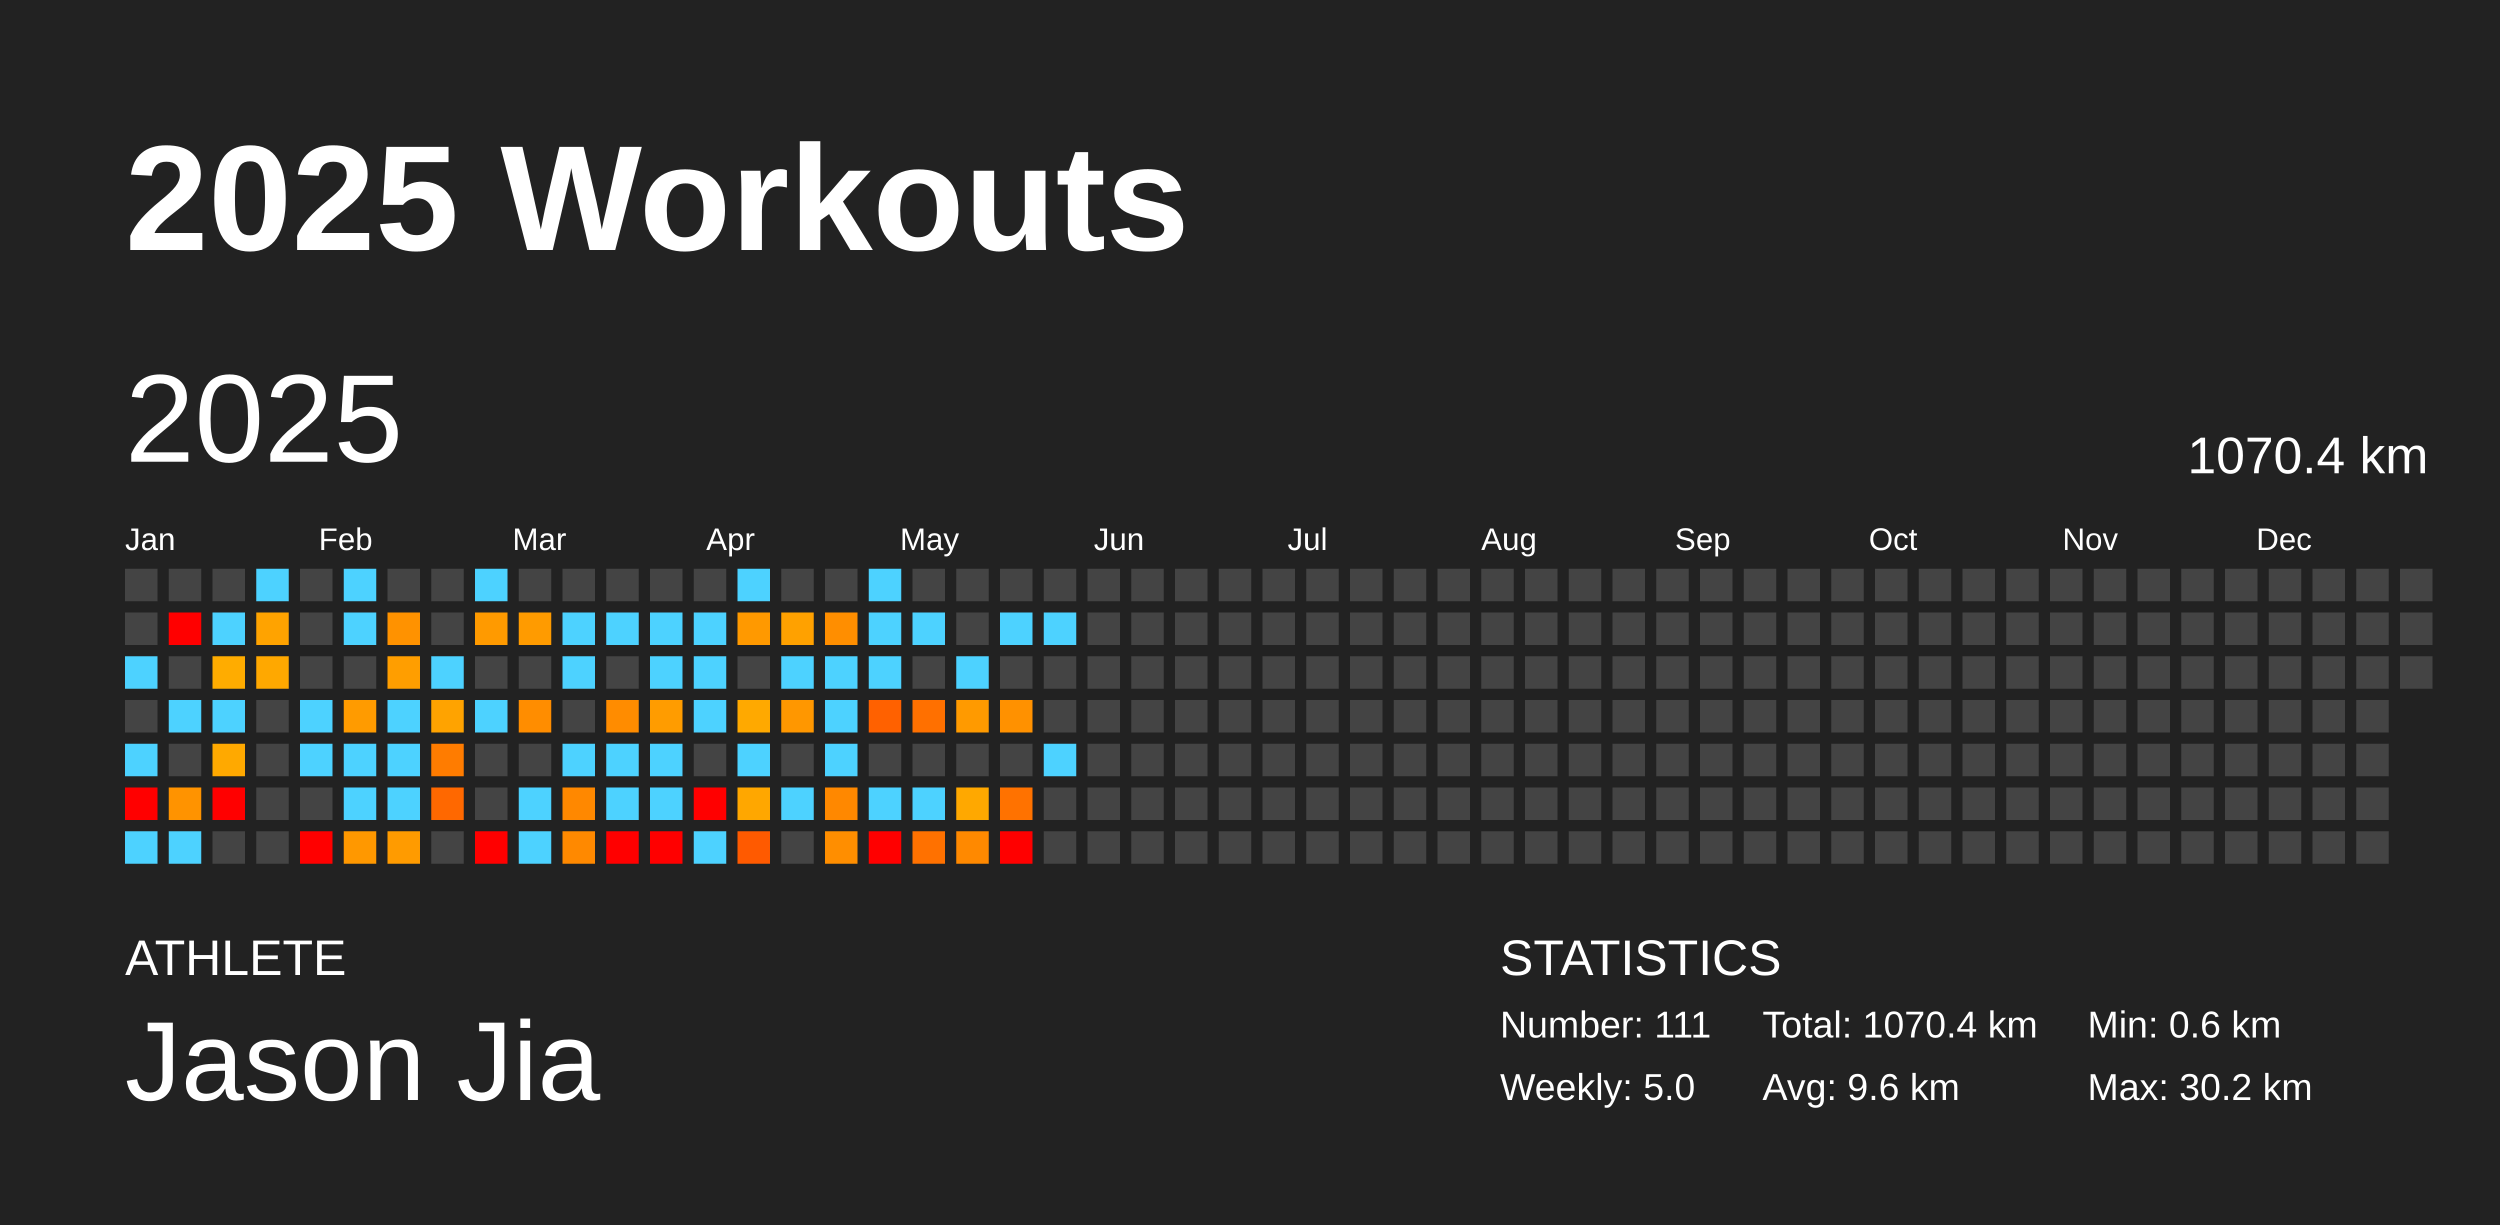
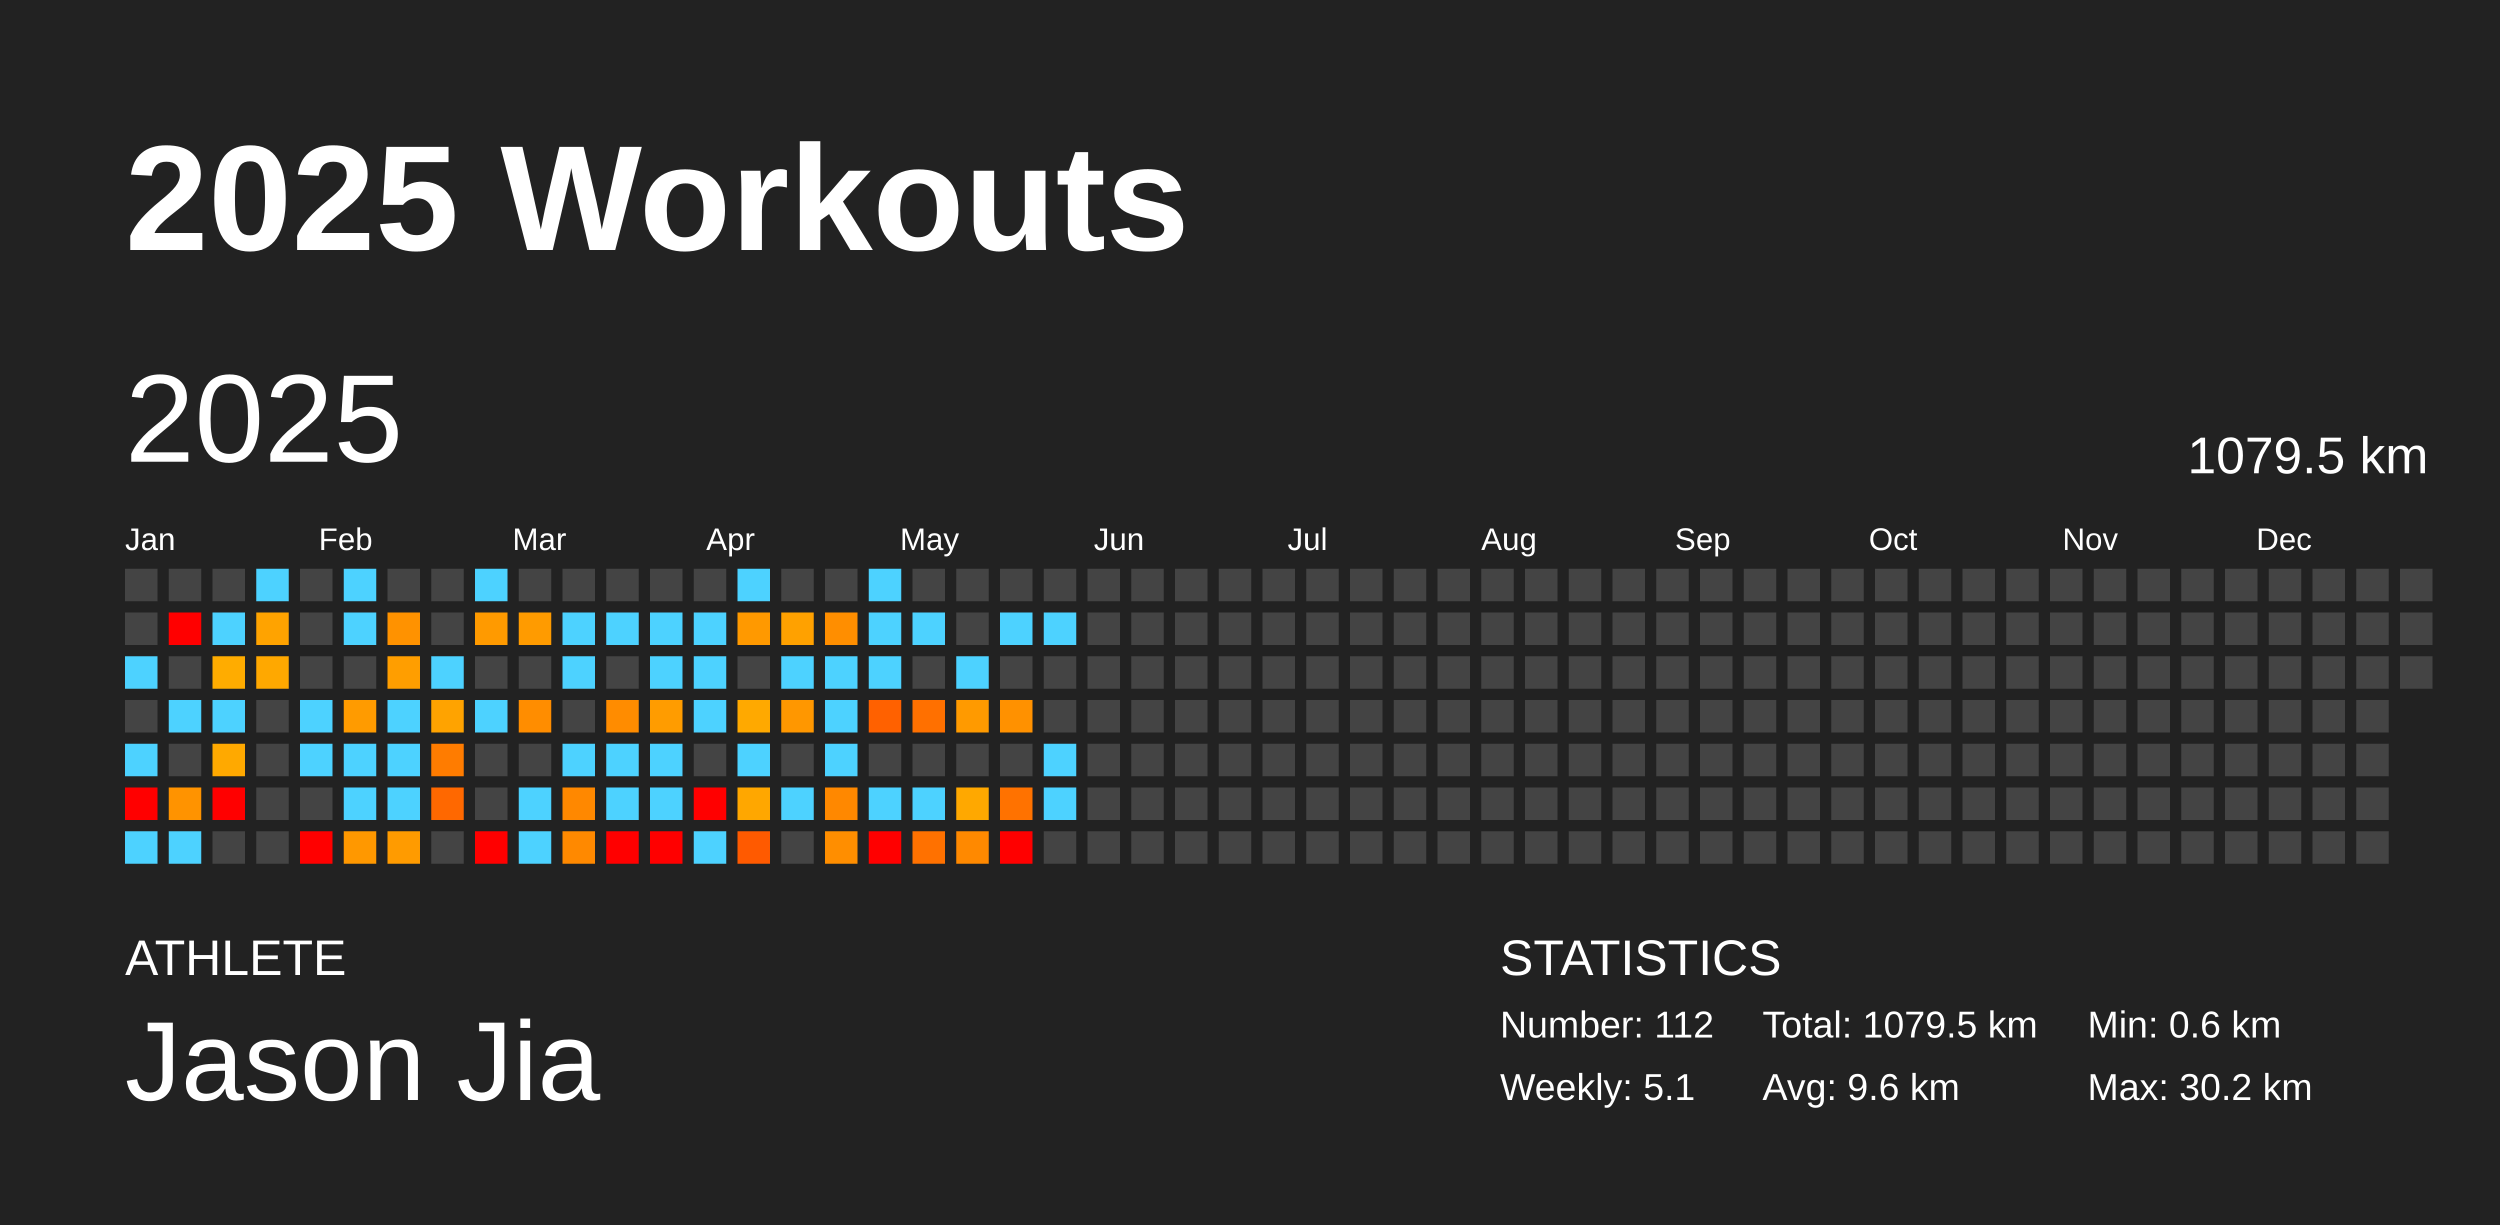
<svg xmlns="http://www.w3.org/2000/svg" baseProfile="full" height="98mm" version="1.1" viewBox="0,0,200,98" width="200mm">
  <defs />
  <rect fill="#222222" height="98" width="200" x="0" y="0" />
  <text fill="#FFFFFF" style="font-size:12px; font-family:Arial; font-weight:bold;" x="10" y="20">2025 Workouts</text>
  <text fill="#FFFFFF" style="font-size:4px; font-family:Arial" x="10" y="78">ATHLETE</text>
  <text fill="#FFFFFF" style="font-size:9px; font-family:Arial" x="10" y="88">Jason Jia</text>
  <text fill="#FFFFFF" style="font-size:4px; font-family:Arial" x="120" y="78">STATISTICS</text>
-   <text fill="#FFFFFF" style="font-size:3px; font-family:Arial" x="120" y="83">Number: 111</text>
-   <text fill="#FFFFFF" style="font-size:3px; font-family:Arial" x="120" y="88">Weekly: 5.0</text>
-   <text fill="#FFFFFF" style="font-size:3px; font-family:Arial" x="141" y="83">Total: 1070.4 km</text>
+   <text fill="#FFFFFF" style="font-size:3px; font-family:Arial" x="120" y="83">Number: 112</text>
+   <text fill="#FFFFFF" style="font-size:3px; font-family:Arial" x="120" y="88">Weekly: 5.1</text>
+   <text fill="#FFFFFF" style="font-size:3px; font-family:Arial" x="141" y="83">Total: 1079.5 km</text>
  <text fill="#FFFFFF" style="font-size:3px; font-family:Arial" x="141" y="88">Avg: 9.6 km</text>
  <text fill="#FFFFFF" style="font-size:3px; font-family:Arial" x="167" y="83">Min: 0.6 km</text>
  <text fill="#FFFFFF" style="font-size:3px; font-family:Arial" x="167" y="88">Max: 30.2 km</text>
  <text dominant-baseline="hanging" fill="#FFFFFF" style="font-size:10.0px; font-family:Arial;" x="10" y="30">2025</text>
-   <text dominant-baseline="hanging" fill="#FFFFFF" style="font-size:4.125px; font-family:Arial;" x="175" y="35">1070.4 km</text>
+   <text dominant-baseline="hanging" fill="#FFFFFF" style="font-size:4.125px; font-family:Arial;" x="175" y="35">1079.5 km</text>
  <text fill="#FFFFFF" style="font-size:2.5px; font-family:Arial" x="10.0" y="44">Jan</text>
  <text fill="#FFFFFF" style="font-size:2.5px; font-family:Arial" x="25.5" y="44">Feb</text>
  <text fill="#FFFFFF" style="font-size:2.5px; font-family:Arial" x="41.0" y="44">Mar</text>
  <text fill="#FFFFFF" style="font-size:2.5px; font-family:Arial" x="56.5" y="44">Apr</text>
  <text fill="#FFFFFF" style="font-size:2.5px; font-family:Arial" x="72.0" y="44">May</text>
  <text fill="#FFFFFF" style="font-size:2.5px; font-family:Arial" x="87.5" y="44">Jun</text>
  <text fill="#FFFFFF" style="font-size:2.5px; font-family:Arial" x="103.0" y="44">Jul</text>
  <text fill="#FFFFFF" style="font-size:2.5px; font-family:Arial" x="118.5" y="44">Aug</text>
  <text fill="#FFFFFF" style="font-size:2.5px; font-family:Arial" x="134.0" y="44">Sep</text>
  <text fill="#FFFFFF" style="font-size:2.5px; font-family:Arial" x="149.5" y="44">Oct</text>
  <text fill="#FFFFFF" style="font-size:2.5px; font-family:Arial" x="165.0" y="44">Nov</text>
  <text fill="#FFFFFF" style="font-size:2.5px; font-family:Arial" x="180.5" y="44">Dec</text>
  <rect fill="#444444" height="2.6" width="2.6" x="10.0" y="45.5" />
  <rect fill="#444444" height="2.6" width="2.6" x="10.0" y="49.0" />
  <rect fill="#4dd2ff" height="2.6" width="2.6" x="10.0" y="52.5" />
  <rect fill="#444444" height="2.6" width="2.6" x="10.0" y="56.0" />
  <rect fill="#4dd2ff" height="2.6" width="2.6" x="10.0" y="59.5" />
  <rect fill="red" height="2.6" width="2.6" x="10.0" y="63.0" />
  <rect fill="#4dd2ff" height="2.6" width="2.6" x="10.0" y="66.5" />
  <rect fill="#444444" height="2.6" width="2.6" x="13.5" y="45.5" />
  <rect fill="red" height="2.6" width="2.6" x="13.5" y="49.0" />
  <rect fill="#444444" height="2.6" width="2.6" x="13.5" y="52.5" />
  <rect fill="#4dd2ff" height="2.6" width="2.6" x="13.5" y="56.0" />
  <rect fill="#444444" height="2.6" width="2.6" x="13.5" y="59.5" />
  <rect fill="#ff9300" height="2.6" width="2.6" x="13.5" y="63.0" />
  <rect fill="#4dd2ff" height="2.6" width="2.6" x="13.5" y="66.5" />
  <rect fill="#444444" height="2.6" width="2.6" x="17.0" y="45.5" />
  <rect fill="#4dd2ff" height="2.6" width="2.6" x="17.0" y="49.0" />
  <rect fill="#ffac00" height="2.6" width="2.6" x="17.0" y="52.5" />
  <rect fill="#4dd2ff" height="2.6" width="2.6" x="17.0" y="56.0" />
  <rect fill="#ffa900" height="2.6" width="2.6" x="17.0" y="59.5" />
  <rect fill="red" height="2.6" width="2.6" x="17.0" y="63.0" />
  <rect fill="#444444" height="2.6" width="2.6" x="17.0" y="66.5" />
  <rect fill="#4dd2ff" height="2.6" width="2.6" x="20.5" y="45.5" />
  <rect fill="#ffa300" height="2.6" width="2.6" x="20.5" y="49.0" />
  <rect fill="#ffa800" height="2.6" width="2.6" x="20.5" y="52.5" />
  <rect fill="#444444" height="2.6" width="2.6" x="20.5" y="56.0" />
  <rect fill="#444444" height="2.6" width="2.6" x="20.5" y="59.5" />
  <rect fill="#444444" height="2.6" width="2.6" x="20.5" y="63.0" />
  <rect fill="#444444" height="2.6" width="2.6" x="20.5" y="66.5" />
  <rect fill="#444444" height="2.6" width="2.6" x="24.0" y="45.5" />
  <rect fill="#444444" height="2.6" width="2.6" x="24.0" y="49.0" />
  <rect fill="#444444" height="2.6" width="2.6" x="24.0" y="52.5" />
  <rect fill="#4dd2ff" height="2.6" width="2.6" x="24.0" y="56.0" />
  <rect fill="#4dd2ff" height="2.6" width="2.6" x="24.0" y="59.5" />
  <rect fill="#444444" height="2.6" width="2.6" x="24.0" y="63.0" />
  <rect fill="red" height="2.6" width="2.6" x="24.0" y="66.5" />
  <rect fill="#4dd2ff" height="2.6" width="2.6" x="27.5" y="45.5" />
  <rect fill="#4dd2ff" height="2.6" width="2.6" x="27.5" y="49.0" />
  <rect fill="#444444" height="2.6" width="2.6" x="27.5" y="52.5" />
  <rect fill="#ff9b00" height="2.6" width="2.6" x="27.5" y="56.0" />
  <rect fill="#4dd2ff" height="2.6" width="2.6" x="27.5" y="59.5" />
  <rect fill="#4dd2ff" height="2.6" width="2.6" x="27.5" y="63.0" />
  <rect fill="#ff9800" height="2.6" width="2.6" x="27.5" y="66.5" />
  <rect fill="#444444" height="2.6" width="2.6" x="31.0" y="45.5" />
  <rect fill="#ff9200" height="2.6" width="2.6" x="31.0" y="49.0" />
  <rect fill="#ff9e00" height="2.6" width="2.6" x="31.0" y="52.5" />
  <rect fill="#4dd2ff" height="2.6" width="2.6" x="31.0" y="56.0" />
  <rect fill="#4dd2ff" height="2.6" width="2.6" x="31.0" y="59.5" />
  <rect fill="#4dd2ff" height="2.6" width="2.6" x="31.0" y="63.0" />
  <rect fill="#ff9b00" height="2.6" width="2.6" x="31.0" y="66.5" />
  <rect fill="#444444" height="2.6" width="2.6" x="34.5" y="45.5" />
  <rect fill="#444444" height="2.6" width="2.6" x="34.5" y="49.0" />
  <rect fill="#4dd2ff" height="2.6" width="2.6" x="34.5" y="52.5" />
  <rect fill="#ffa300" height="2.6" width="2.6" x="34.5" y="56.0" />
  <rect fill="#ff7c00" height="2.6" width="2.6" x="34.5" y="59.5" />
  <rect fill="#ff6800" height="2.6" width="2.6" x="34.5" y="63.0" />
  <rect fill="#444444" height="2.6" width="2.6" x="34.5" y="66.5" />
  <rect fill="#4dd2ff" height="2.6" width="2.6" x="38.0" y="45.5" />
  <rect fill="#ff9a00" height="2.6" width="2.6" x="38.0" y="49.0" />
  <rect fill="#444444" height="2.6" width="2.6" x="38.0" y="52.5" />
  <rect fill="#4dd2ff" height="2.6" width="2.6" x="38.0" y="56.0" />
  <rect fill="#444444" height="2.6" width="2.6" x="38.0" y="59.5" />
  <rect fill="#444444" height="2.6" width="2.6" x="38.0" y="63.0" />
  <rect fill="red" height="2.6" width="2.6" x="38.0" y="66.5" />
  <rect fill="#444444" height="2.6" width="2.6" x="41.5" y="45.5" />
  <rect fill="#ff9b00" height="2.6" width="2.6" x="41.5" y="49.0" />
  <rect fill="#444444" height="2.6" width="2.6" x="41.5" y="52.5" />
  <rect fill="#ff8d00" height="2.6" width="2.6" x="41.5" y="56.0" />
  <rect fill="#444444" height="2.6" width="2.6" x="41.5" y="59.5" />
  <rect fill="#4dd2ff" height="2.6" width="2.6" x="41.5" y="63.0" />
  <rect fill="#4dd2ff" height="2.6" width="2.6" x="41.5" y="66.5" />
  <rect fill="#444444" height="2.6" width="2.6" x="45.0" y="45.5" />
  <rect fill="#4dd2ff" height="2.6" width="2.6" x="45.0" y="49.0" />
  <rect fill="#4dd2ff" height="2.6" width="2.6" x="45.0" y="52.5" />
  <rect fill="#444444" height="2.6" width="2.6" x="45.0" y="56.0" />
  <rect fill="#4dd2ff" height="2.6" width="2.6" x="45.0" y="59.5" />
  <rect fill="#ff8800" height="2.6" width="2.6" x="45.0" y="63.0" />
  <rect fill="#ff8900" height="2.6" width="2.6" x="45.0" y="66.5" />
  <rect fill="#444444" height="2.6" width="2.6" x="48.5" y="45.5" />
  <rect fill="#4dd2ff" height="2.6" width="2.6" x="48.5" y="49.0" />
  <rect fill="#444444" height="2.6" width="2.6" x="48.5" y="52.5" />
  <rect fill="#ff8c00" height="2.6" width="2.6" x="48.5" y="56.0" />
  <rect fill="#4dd2ff" height="2.6" width="2.6" x="48.5" y="59.5" />
  <rect fill="#4dd2ff" height="2.6" width="2.6" x="48.5" y="63.0" />
  <rect fill="red" height="2.6" width="2.6" x="48.5" y="66.5" />
  <rect fill="#444444" height="2.6" width="2.6" x="52.0" y="45.5" />
  <rect fill="#4dd2ff" height="2.6" width="2.6" x="52.0" y="49.0" />
  <rect fill="#4dd2ff" height="2.6" width="2.6" x="52.0" y="52.5" />
  <rect fill="#ff9c00" height="2.6" width="2.6" x="52.0" y="56.0" />
  <rect fill="#4dd2ff" height="2.6" width="2.6" x="52.0" y="59.5" />
  <rect fill="#4dd2ff" height="2.6" width="2.6" x="52.0" y="63.0" />
  <rect fill="red" height="2.6" width="2.6" x="52.0" y="66.5" />
  <rect fill="#444444" height="2.6" width="2.6" x="55.5" y="45.5" />
  <rect fill="#4dd2ff" height="2.6" width="2.6" x="55.5" y="49.0" />
  <rect fill="#4dd2ff" height="2.6" width="2.6" x="55.5" y="52.5" />
  <rect fill="#4dd2ff" height="2.6" width="2.6" x="55.5" y="56.0" />
  <rect fill="#444444" height="2.6" width="2.6" x="55.5" y="59.5" />
  <rect fill="red" height="2.6" width="2.6" x="55.5" y="63.0" />
  <rect fill="#4dd2ff" height="2.6" width="2.6" x="55.5" y="66.5" />
  <rect fill="#4dd2ff" height="2.6" width="2.6" x="59.0" y="45.5" />
  <rect fill="#ff9900" height="2.6" width="2.6" x="59.0" y="49.0" />
  <rect fill="#444444" height="2.6" width="2.6" x="59.0" y="52.5" />
  <rect fill="#ffa900" height="2.6" width="2.6" x="59.0" y="56.0" />
  <rect fill="#4dd2ff" height="2.6" width="2.6" x="59.0" y="59.5" />
  <rect fill="#ffa700" height="2.6" width="2.6" x="59.0" y="63.0" />
  <rect fill="#ff5a00" height="2.6" width="2.6" x="59.0" y="66.5" />
  <rect fill="#444444" height="2.6" width="2.6" x="62.5" y="45.5" />
  <rect fill="#ffa100" height="2.6" width="2.6" x="62.5" y="49.0" />
  <rect fill="#4dd2ff" height="2.6" width="2.6" x="62.5" y="52.5" />
  <rect fill="#ff9700" height="2.6" width="2.6" x="62.5" y="56.0" />
  <rect fill="#444444" height="2.6" width="2.6" x="62.5" y="59.5" />
  <rect fill="#4dd2ff" height="2.6" width="2.6" x="62.5" y="63.0" />
  <rect fill="#444444" height="2.6" width="2.6" x="62.5" y="66.5" />
  <rect fill="#444444" height="2.6" width="2.6" x="66.0" y="45.5" />
  <rect fill="#ff8e00" height="2.6" width="2.6" x="66.0" y="49.0" />
  <rect fill="#4dd2ff" height="2.6" width="2.6" x="66.0" y="52.5" />
  <rect fill="#4dd2ff" height="2.6" width="2.6" x="66.0" y="56.0" />
  <rect fill="#4dd2ff" height="2.6" width="2.6" x="66.0" y="59.5" />
  <rect fill="#ff8800" height="2.6" width="2.6" x="66.0" y="63.0" />
  <rect fill="#ff8e00" height="2.6" width="2.6" x="66.0" y="66.5" />
  <rect fill="#4dd2ff" height="2.6" width="2.6" x="69.5" y="45.5" />
  <rect fill="#4dd2ff" height="2.6" width="2.6" x="69.5" y="49.0" />
  <rect fill="#4dd2ff" height="2.6" width="2.6" x="69.5" y="52.5" />
  <rect fill="#ff6100" height="2.6" width="2.6" x="69.5" y="56.0" />
  <rect fill="#444444" height="2.6" width="2.6" x="69.5" y="59.5" />
  <rect fill="#4dd2ff" height="2.6" width="2.6" x="69.5" y="63.0" />
  <rect fill="red" height="2.6" width="2.6" x="69.5" y="66.5" />
  <rect fill="#444444" height="2.6" width="2.6" x="73.0" y="45.5" />
  <rect fill="#4dd2ff" height="2.6" width="2.6" x="73.0" y="49.0" />
  <rect fill="#444444" height="2.6" width="2.6" x="73.0" y="52.5" />
  <rect fill="#ff7000" height="2.6" width="2.6" x="73.0" y="56.0" />
  <rect fill="#444444" height="2.6" width="2.6" x="73.0" y="59.5" />
  <rect fill="#4dd2ff" height="2.6" width="2.6" x="73.0" y="63.0" />
  <rect fill="#ff7100" height="2.6" width="2.6" x="73.0" y="66.5" />
  <rect fill="#444444" height="2.6" width="2.6" x="76.5" y="45.5" />
  <rect fill="#444444" height="2.6" width="2.6" x="76.5" y="49.0" />
  <rect fill="#4dd2ff" height="2.6" width="2.6" x="76.5" y="52.5" />
  <rect fill="#ff9a00" height="2.6" width="2.6" x="76.5" y="56.0" />
  <rect fill="#444444" height="2.6" width="2.6" x="76.5" y="59.5" />
  <rect fill="#ffa800" height="2.6" width="2.6" x="76.5" y="63.0" />
  <rect fill="#ff8900" height="2.6" width="2.6" x="76.5" y="66.5" />
  <rect fill="#444444" height="2.6" width="2.6" x="80.0" y="45.5" />
  <rect fill="#4dd2ff" height="2.6" width="2.6" x="80.0" y="49.0" />
  <rect fill="#444444" height="2.6" width="2.6" x="80.0" y="52.5" />
  <rect fill="#ff9100" height="2.6" width="2.6" x="80.0" y="56.0" />
  <rect fill="#444444" height="2.6" width="2.6" x="80.0" y="59.5" />
  <rect fill="#ff7200" height="2.6" width="2.6" x="80.0" y="63.0" />
  <rect fill="red" height="2.6" width="2.6" x="80.0" y="66.5" />
  <rect fill="#444444" height="2.6" width="2.6" x="83.5" y="45.5" />
  <rect fill="#4dd2ff" height="2.6" width="2.6" x="83.5" y="49.0" />
  <rect fill="#444444" height="2.6" width="2.6" x="83.5" y="52.5" />
  <rect fill="#444444" height="2.6" width="2.6" x="83.5" y="56.0" />
  <rect fill="#4dd2ff" height="2.6" width="2.6" x="83.5" y="59.5" />
-   <rect fill="#444444" height="2.6" width="2.6" x="83.5" y="63.0" />
+   <rect fill="#4dd2ff" height="2.6" width="2.6" x="83.5" y="63.0" />
  <rect fill="#444444" height="2.6" width="2.6" x="83.5" y="66.5" />
  <rect fill="#444444" height="2.6" width="2.6" x="87.0" y="45.5" />
  <rect fill="#444444" height="2.6" width="2.6" x="87.0" y="49.0" />
  <rect fill="#444444" height="2.6" width="2.6" x="87.0" y="52.5" />
  <rect fill="#444444" height="2.6" width="2.6" x="87.0" y="56.0" />
  <rect fill="#444444" height="2.6" width="2.6" x="87.0" y="59.5" />
  <rect fill="#444444" height="2.6" width="2.6" x="87.0" y="63.0" />
  <rect fill="#444444" height="2.6" width="2.6" x="87.0" y="66.5" />
  <rect fill="#444444" height="2.6" width="2.6" x="90.5" y="45.5" />
  <rect fill="#444444" height="2.6" width="2.6" x="90.5" y="49.0" />
  <rect fill="#444444" height="2.6" width="2.6" x="90.5" y="52.5" />
  <rect fill="#444444" height="2.6" width="2.6" x="90.5" y="56.0" />
  <rect fill="#444444" height="2.6" width="2.6" x="90.5" y="59.5" />
  <rect fill="#444444" height="2.6" width="2.6" x="90.5" y="63.0" />
  <rect fill="#444444" height="2.6" width="2.6" x="90.5" y="66.5" />
  <rect fill="#444444" height="2.6" width="2.6" x="94.0" y="45.5" />
  <rect fill="#444444" height="2.6" width="2.6" x="94.0" y="49.0" />
  <rect fill="#444444" height="2.6" width="2.6" x="94.0" y="52.5" />
  <rect fill="#444444" height="2.6" width="2.6" x="94.0" y="56.0" />
  <rect fill="#444444" height="2.6" width="2.6" x="94.0" y="59.5" />
  <rect fill="#444444" height="2.6" width="2.6" x="94.0" y="63.0" />
  <rect fill="#444444" height="2.6" width="2.6" x="94.0" y="66.5" />
  <rect fill="#444444" height="2.6" width="2.6" x="97.5" y="45.5" />
  <rect fill="#444444" height="2.6" width="2.6" x="97.5" y="49.0" />
  <rect fill="#444444" height="2.6" width="2.6" x="97.5" y="52.5" />
  <rect fill="#444444" height="2.6" width="2.6" x="97.5" y="56.0" />
  <rect fill="#444444" height="2.6" width="2.6" x="97.5" y="59.5" />
  <rect fill="#444444" height="2.6" width="2.6" x="97.5" y="63.0" />
  <rect fill="#444444" height="2.6" width="2.6" x="97.5" y="66.5" />
  <rect fill="#444444" height="2.6" width="2.6" x="101.0" y="45.5" />
  <rect fill="#444444" height="2.6" width="2.6" x="101.0" y="49.0" />
  <rect fill="#444444" height="2.6" width="2.6" x="101.0" y="52.5" />
  <rect fill="#444444" height="2.6" width="2.6" x="101.0" y="56.0" />
  <rect fill="#444444" height="2.6" width="2.6" x="101.0" y="59.5" />
  <rect fill="#444444" height="2.6" width="2.6" x="101.0" y="63.0" />
  <rect fill="#444444" height="2.6" width="2.6" x="101.0" y="66.5" />
  <rect fill="#444444" height="2.6" width="2.6" x="104.5" y="45.5" />
  <rect fill="#444444" height="2.6" width="2.6" x="104.5" y="49.0" />
  <rect fill="#444444" height="2.6" width="2.6" x="104.5" y="52.5" />
  <rect fill="#444444" height="2.6" width="2.6" x="104.5" y="56.0" />
  <rect fill="#444444" height="2.6" width="2.6" x="104.5" y="59.5" />
  <rect fill="#444444" height="2.6" width="2.6" x="104.5" y="63.0" />
  <rect fill="#444444" height="2.6" width="2.6" x="104.5" y="66.5" />
  <rect fill="#444444" height="2.6" width="2.6" x="108.0" y="45.5" />
  <rect fill="#444444" height="2.6" width="2.6" x="108.0" y="49.0" />
  <rect fill="#444444" height="2.6" width="2.6" x="108.0" y="52.5" />
  <rect fill="#444444" height="2.6" width="2.6" x="108.0" y="56.0" />
  <rect fill="#444444" height="2.6" width="2.6" x="108.0" y="59.5" />
  <rect fill="#444444" height="2.6" width="2.6" x="108.0" y="63.0" />
  <rect fill="#444444" height="2.6" width="2.6" x="108.0" y="66.5" />
  <rect fill="#444444" height="2.6" width="2.6" x="111.5" y="45.5" />
  <rect fill="#444444" height="2.6" width="2.6" x="111.5" y="49.0" />
  <rect fill="#444444" height="2.6" width="2.6" x="111.5" y="52.5" />
  <rect fill="#444444" height="2.6" width="2.6" x="111.5" y="56.0" />
  <rect fill="#444444" height="2.6" width="2.6" x="111.5" y="59.5" />
  <rect fill="#444444" height="2.6" width="2.6" x="111.5" y="63.0" />
  <rect fill="#444444" height="2.6" width="2.6" x="111.5" y="66.5" />
  <rect fill="#444444" height="2.6" width="2.6" x="115.0" y="45.5" />
  <rect fill="#444444" height="2.6" width="2.6" x="115.0" y="49.0" />
  <rect fill="#444444" height="2.6" width="2.6" x="115.0" y="52.5" />
  <rect fill="#444444" height="2.6" width="2.6" x="115.0" y="56.0" />
  <rect fill="#444444" height="2.6" width="2.6" x="115.0" y="59.5" />
  <rect fill="#444444" height="2.6" width="2.6" x="115.0" y="63.0" />
  <rect fill="#444444" height="2.6" width="2.6" x="115.0" y="66.5" />
  <rect fill="#444444" height="2.6" width="2.6" x="118.5" y="45.5" />
  <rect fill="#444444" height="2.6" width="2.6" x="118.5" y="49.0" />
  <rect fill="#444444" height="2.6" width="2.6" x="118.5" y="52.5" />
  <rect fill="#444444" height="2.6" width="2.6" x="118.5" y="56.0" />
  <rect fill="#444444" height="2.6" width="2.6" x="118.5" y="59.5" />
  <rect fill="#444444" height="2.6" width="2.6" x="118.5" y="63.0" />
  <rect fill="#444444" height="2.6" width="2.6" x="118.5" y="66.5" />
  <rect fill="#444444" height="2.6" width="2.6" x="122.0" y="45.5" />
  <rect fill="#444444" height="2.6" width="2.6" x="122.0" y="49.0" />
  <rect fill="#444444" height="2.6" width="2.6" x="122.0" y="52.5" />
  <rect fill="#444444" height="2.6" width="2.6" x="122.0" y="56.0" />
  <rect fill="#444444" height="2.6" width="2.6" x="122.0" y="59.5" />
  <rect fill="#444444" height="2.6" width="2.6" x="122.0" y="63.0" />
  <rect fill="#444444" height="2.6" width="2.6" x="122.0" y="66.5" />
  <rect fill="#444444" height="2.6" width="2.6" x="125.5" y="45.5" />
  <rect fill="#444444" height="2.6" width="2.6" x="125.5" y="49.0" />
  <rect fill="#444444" height="2.6" width="2.6" x="125.5" y="52.5" />
  <rect fill="#444444" height="2.6" width="2.6" x="125.5" y="56.0" />
  <rect fill="#444444" height="2.6" width="2.6" x="125.5" y="59.5" />
  <rect fill="#444444" height="2.6" width="2.6" x="125.5" y="63.0" />
  <rect fill="#444444" height="2.6" width="2.6" x="125.5" y="66.5" />
  <rect fill="#444444" height="2.6" width="2.6" x="129.0" y="45.5" />
  <rect fill="#444444" height="2.6" width="2.6" x="129.0" y="49.0" />
  <rect fill="#444444" height="2.6" width="2.6" x="129.0" y="52.5" />
  <rect fill="#444444" height="2.6" width="2.6" x="129.0" y="56.0" />
  <rect fill="#444444" height="2.6" width="2.6" x="129.0" y="59.5" />
  <rect fill="#444444" height="2.6" width="2.6" x="129.0" y="63.0" />
  <rect fill="#444444" height="2.6" width="2.6" x="129.0" y="66.5" />
  <rect fill="#444444" height="2.6" width="2.6" x="132.5" y="45.5" />
  <rect fill="#444444" height="2.6" width="2.6" x="132.5" y="49.0" />
  <rect fill="#444444" height="2.6" width="2.6" x="132.5" y="52.5" />
  <rect fill="#444444" height="2.6" width="2.6" x="132.5" y="56.0" />
  <rect fill="#444444" height="2.6" width="2.6" x="132.5" y="59.5" />
  <rect fill="#444444" height="2.6" width="2.6" x="132.5" y="63.0" />
  <rect fill="#444444" height="2.6" width="2.6" x="132.5" y="66.5" />
  <rect fill="#444444" height="2.6" width="2.6" x="136.0" y="45.5" />
  <rect fill="#444444" height="2.6" width="2.6" x="136.0" y="49.0" />
  <rect fill="#444444" height="2.6" width="2.6" x="136.0" y="52.5" />
  <rect fill="#444444" height="2.6" width="2.6" x="136.0" y="56.0" />
  <rect fill="#444444" height="2.6" width="2.6" x="136.0" y="59.5" />
  <rect fill="#444444" height="2.6" width="2.6" x="136.0" y="63.0" />
  <rect fill="#444444" height="2.6" width="2.6" x="136.0" y="66.5" />
  <rect fill="#444444" height="2.6" width="2.6" x="139.5" y="45.5" />
  <rect fill="#444444" height="2.6" width="2.6" x="139.5" y="49.0" />
  <rect fill="#444444" height="2.6" width="2.6" x="139.5" y="52.5" />
  <rect fill="#444444" height="2.6" width="2.6" x="139.5" y="56.0" />
  <rect fill="#444444" height="2.6" width="2.6" x="139.5" y="59.5" />
  <rect fill="#444444" height="2.6" width="2.6" x="139.5" y="63.0" />
  <rect fill="#444444" height="2.6" width="2.6" x="139.5" y="66.5" />
  <rect fill="#444444" height="2.6" width="2.6" x="143.0" y="45.5" />
  <rect fill="#444444" height="2.6" width="2.6" x="143.0" y="49.0" />
  <rect fill="#444444" height="2.6" width="2.6" x="143.0" y="52.5" />
  <rect fill="#444444" height="2.6" width="2.6" x="143.0" y="56.0" />
  <rect fill="#444444" height="2.6" width="2.6" x="143.0" y="59.5" />
  <rect fill="#444444" height="2.6" width="2.6" x="143.0" y="63.0" />
  <rect fill="#444444" height="2.6" width="2.6" x="143.0" y="66.5" />
  <rect fill="#444444" height="2.6" width="2.6" x="146.5" y="45.5" />
  <rect fill="#444444" height="2.6" width="2.6" x="146.5" y="49.0" />
  <rect fill="#444444" height="2.6" width="2.6" x="146.5" y="52.5" />
  <rect fill="#444444" height="2.6" width="2.6" x="146.5" y="56.0" />
  <rect fill="#444444" height="2.6" width="2.6" x="146.5" y="59.5" />
  <rect fill="#444444" height="2.6" width="2.6" x="146.5" y="63.0" />
  <rect fill="#444444" height="2.6" width="2.6" x="146.5" y="66.5" />
  <rect fill="#444444" height="2.6" width="2.6" x="150.0" y="45.5" />
  <rect fill="#444444" height="2.6" width="2.6" x="150.0" y="49.0" />
  <rect fill="#444444" height="2.6" width="2.6" x="150.0" y="52.5" />
  <rect fill="#444444" height="2.6" width="2.6" x="150.0" y="56.0" />
  <rect fill="#444444" height="2.6" width="2.6" x="150.0" y="59.5" />
  <rect fill="#444444" height="2.6" width="2.6" x="150.0" y="63.0" />
  <rect fill="#444444" height="2.6" width="2.6" x="150.0" y="66.5" />
  <rect fill="#444444" height="2.6" width="2.6" x="153.5" y="45.5" />
  <rect fill="#444444" height="2.6" width="2.6" x="153.5" y="49.0" />
  <rect fill="#444444" height="2.6" width="2.6" x="153.5" y="52.5" />
  <rect fill="#444444" height="2.6" width="2.6" x="153.5" y="56.0" />
  <rect fill="#444444" height="2.6" width="2.6" x="153.5" y="59.5" />
  <rect fill="#444444" height="2.6" width="2.6" x="153.5" y="63.0" />
  <rect fill="#444444" height="2.6" width="2.6" x="153.5" y="66.5" />
  <rect fill="#444444" height="2.6" width="2.6" x="157.0" y="45.5" />
  <rect fill="#444444" height="2.6" width="2.6" x="157.0" y="49.0" />
  <rect fill="#444444" height="2.6" width="2.6" x="157.0" y="52.5" />
  <rect fill="#444444" height="2.6" width="2.6" x="157.0" y="56.0" />
  <rect fill="#444444" height="2.6" width="2.6" x="157.0" y="59.5" />
  <rect fill="#444444" height="2.6" width="2.6" x="157.0" y="63.0" />
  <rect fill="#444444" height="2.6" width="2.6" x="157.0" y="66.5" />
  <rect fill="#444444" height="2.6" width="2.6" x="160.5" y="45.5" />
  <rect fill="#444444" height="2.6" width="2.6" x="160.5" y="49.0" />
  <rect fill="#444444" height="2.6" width="2.6" x="160.5" y="52.5" />
  <rect fill="#444444" height="2.6" width="2.6" x="160.5" y="56.0" />
  <rect fill="#444444" height="2.6" width="2.6" x="160.5" y="59.5" />
  <rect fill="#444444" height="2.6" width="2.6" x="160.5" y="63.0" />
  <rect fill="#444444" height="2.6" width="2.6" x="160.5" y="66.5" />
  <rect fill="#444444" height="2.6" width="2.6" x="164.0" y="45.5" />
  <rect fill="#444444" height="2.6" width="2.6" x="164.0" y="49.0" />
  <rect fill="#444444" height="2.6" width="2.6" x="164.0" y="52.5" />
  <rect fill="#444444" height="2.6" width="2.6" x="164.0" y="56.0" />
  <rect fill="#444444" height="2.6" width="2.6" x="164.0" y="59.5" />
  <rect fill="#444444" height="2.6" width="2.6" x="164.0" y="63.0" />
  <rect fill="#444444" height="2.6" width="2.6" x="164.0" y="66.5" />
  <rect fill="#444444" height="2.6" width="2.6" x="167.5" y="45.5" />
  <rect fill="#444444" height="2.6" width="2.6" x="167.5" y="49.0" />
  <rect fill="#444444" height="2.6" width="2.6" x="167.5" y="52.5" />
  <rect fill="#444444" height="2.6" width="2.6" x="167.5" y="56.0" />
  <rect fill="#444444" height="2.6" width="2.6" x="167.5" y="59.5" />
  <rect fill="#444444" height="2.6" width="2.6" x="167.5" y="63.0" />
  <rect fill="#444444" height="2.6" width="2.6" x="167.5" y="66.5" />
  <rect fill="#444444" height="2.6" width="2.6" x="171.0" y="45.5" />
  <rect fill="#444444" height="2.6" width="2.6" x="171.0" y="49.0" />
  <rect fill="#444444" height="2.6" width="2.6" x="171.0" y="52.5" />
  <rect fill="#444444" height="2.6" width="2.6" x="171.0" y="56.0" />
  <rect fill="#444444" height="2.6" width="2.6" x="171.0" y="59.5" />
  <rect fill="#444444" height="2.6" width="2.6" x="171.0" y="63.0" />
  <rect fill="#444444" height="2.6" width="2.6" x="171.0" y="66.5" />
  <rect fill="#444444" height="2.6" width="2.6" x="174.5" y="45.5" />
  <rect fill="#444444" height="2.6" width="2.6" x="174.5" y="49.0" />
  <rect fill="#444444" height="2.6" width="2.6" x="174.5" y="52.5" />
  <rect fill="#444444" height="2.6" width="2.6" x="174.5" y="56.0" />
  <rect fill="#444444" height="2.6" width="2.6" x="174.5" y="59.5" />
  <rect fill="#444444" height="2.6" width="2.6" x="174.5" y="63.0" />
  <rect fill="#444444" height="2.6" width="2.6" x="174.5" y="66.5" />
  <rect fill="#444444" height="2.6" width="2.6" x="178.0" y="45.5" />
  <rect fill="#444444" height="2.6" width="2.6" x="178.0" y="49.0" />
  <rect fill="#444444" height="2.6" width="2.6" x="178.0" y="52.5" />
  <rect fill="#444444" height="2.6" width="2.6" x="178.0" y="56.0" />
  <rect fill="#444444" height="2.6" width="2.6" x="178.0" y="59.5" />
  <rect fill="#444444" height="2.6" width="2.6" x="178.0" y="63.0" />
  <rect fill="#444444" height="2.6" width="2.6" x="178.0" y="66.5" />
  <rect fill="#444444" height="2.6" width="2.6" x="181.5" y="45.5" />
  <rect fill="#444444" height="2.6" width="2.6" x="181.5" y="49.0" />
  <rect fill="#444444" height="2.6" width="2.6" x="181.5" y="52.5" />
  <rect fill="#444444" height="2.6" width="2.6" x="181.5" y="56.0" />
  <rect fill="#444444" height="2.6" width="2.6" x="181.5" y="59.5" />
  <rect fill="#444444" height="2.6" width="2.6" x="181.5" y="63.0" />
  <rect fill="#444444" height="2.6" width="2.6" x="181.5" y="66.5" />
  <rect fill="#444444" height="2.6" width="2.6" x="185.0" y="45.5" />
  <rect fill="#444444" height="2.6" width="2.6" x="185.0" y="49.0" />
  <rect fill="#444444" height="2.6" width="2.6" x="185.0" y="52.5" />
  <rect fill="#444444" height="2.6" width="2.6" x="185.0" y="56.0" />
  <rect fill="#444444" height="2.6" width="2.6" x="185.0" y="59.5" />
  <rect fill="#444444" height="2.6" width="2.6" x="185.0" y="63.0" />
  <rect fill="#444444" height="2.6" width="2.6" x="185.0" y="66.5" />
  <rect fill="#444444" height="2.6" width="2.6" x="188.5" y="45.5" />
  <rect fill="#444444" height="2.6" width="2.6" x="188.5" y="49.0" />
  <rect fill="#444444" height="2.6" width="2.6" x="188.5" y="52.5" />
  <rect fill="#444444" height="2.6" width="2.6" x="188.5" y="56.0" />
  <rect fill="#444444" height="2.6" width="2.6" x="188.5" y="59.5" />
  <rect fill="#444444" height="2.6" width="2.6" x="188.5" y="63.0" />
  <rect fill="#444444" height="2.6" width="2.6" x="188.5" y="66.5" />
  <rect fill="#444444" height="2.6" width="2.6" x="192.0" y="45.5" />
  <rect fill="#444444" height="2.6" width="2.6" x="192.0" y="49.0" />
  <rect fill="#444444" height="2.6" width="2.6" x="192.0" y="52.5" />
</svg>
